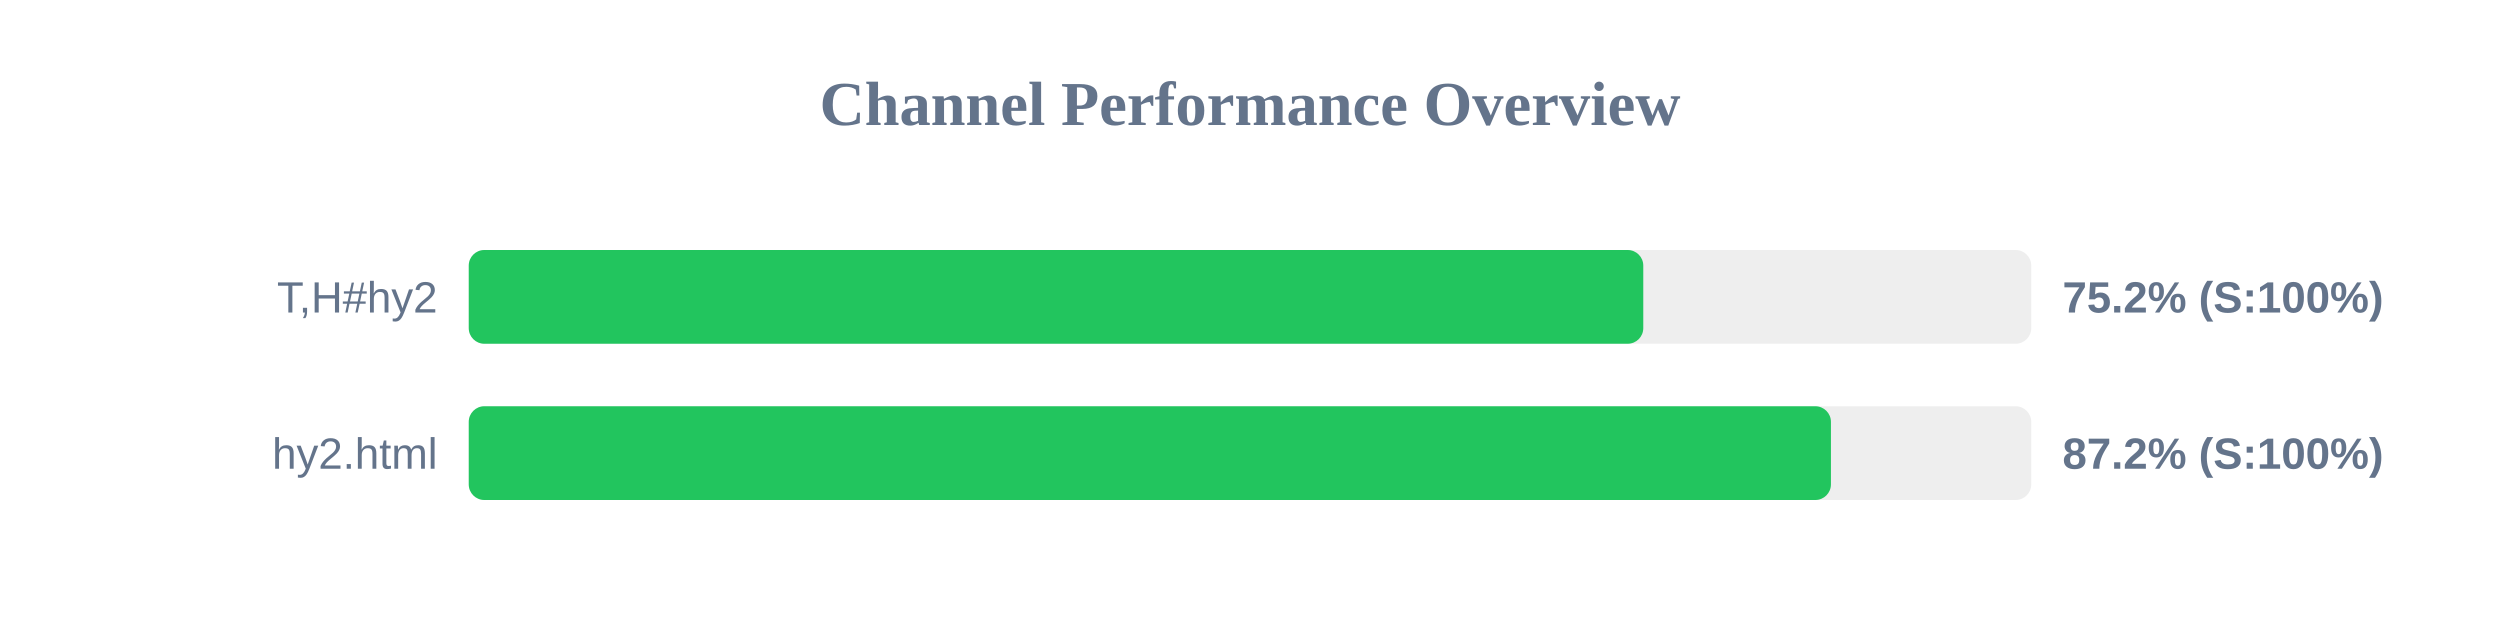
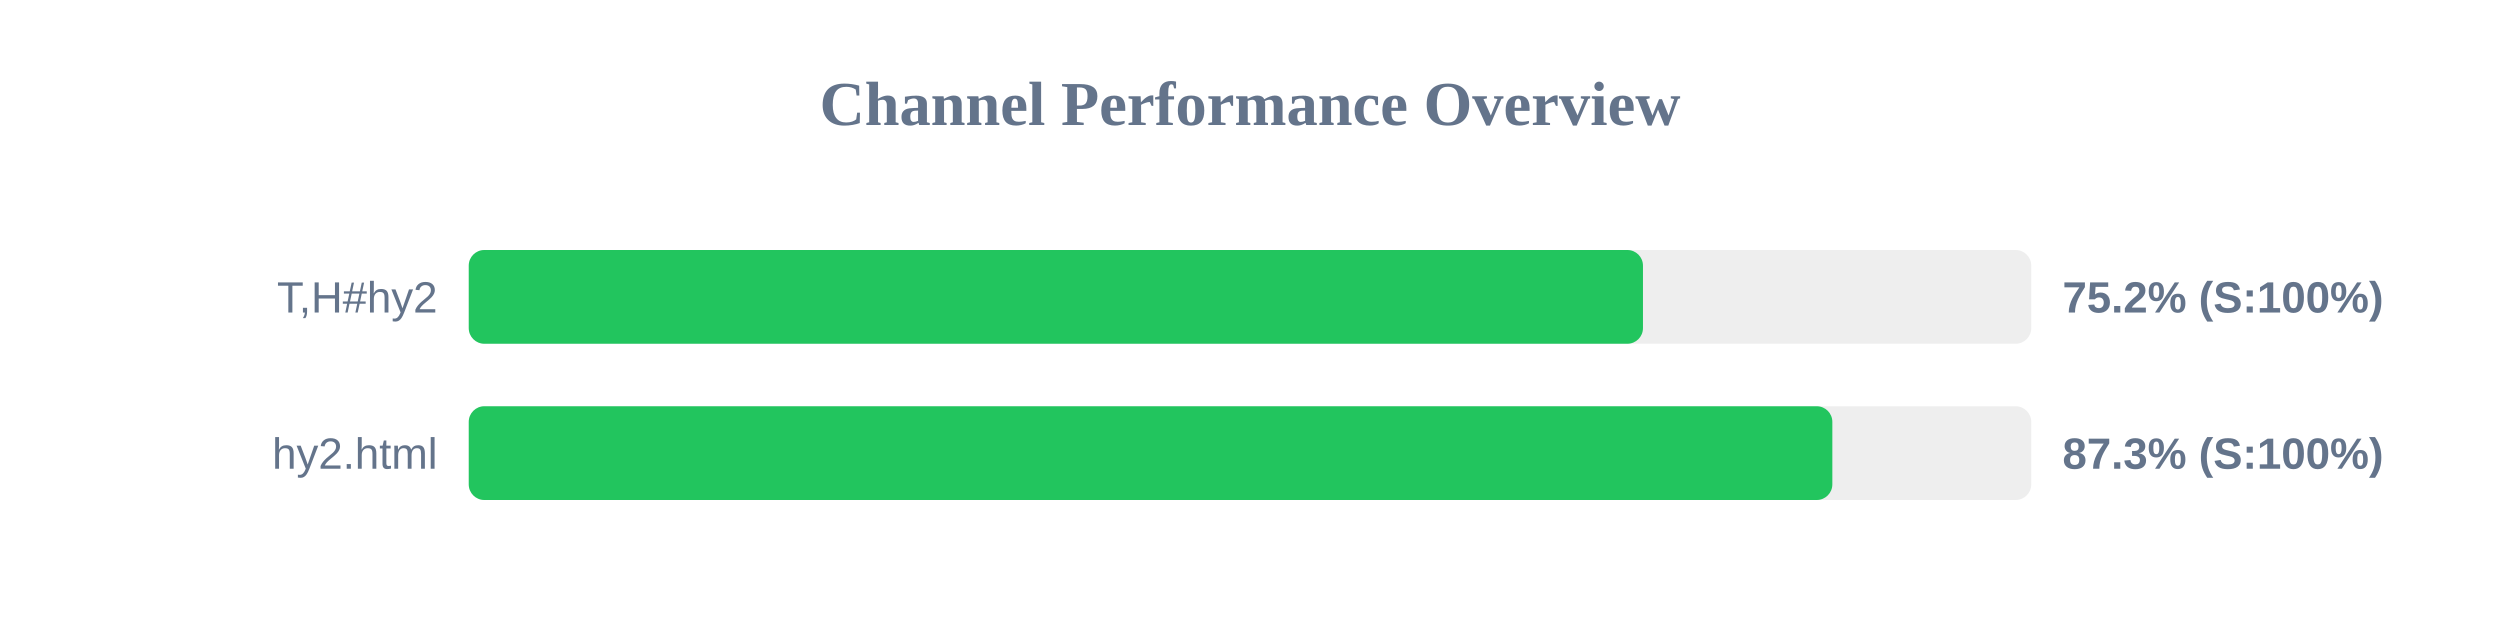
<svg xmlns="http://www.w3.org/2000/svg" width="800" height="200" version="1.1">
  <style>
        .row { font: 14px Arial; fill: #64748b; }
        .score { font: bold 14px Arial; fill: #64748b; }
    </style>
  <text x="400" y="40" text-anchor="middle" font-size="20px" font-weight="bold" fill="#64748b">Channel Performance Overview</text>
  <rect x="150" y="80" width="500" height="30" fill="#eee" rx="5" />
-   <rect x="150" y="80" width="375.85" height="30" fill="#22c55e" rx="5" />
+   <rect x="150" y="80" width="375.75" height="30" fill="#22c55e" rx="5" />
  <text x="140" y="100" text-anchor="end" class="row">T,H#hy2</text>
  <text x="660" y="100" text-anchor="start" class="score">75.2% (S:100%)</text>
  <rect x="150" y="130" width="500" height="30" fill="#eee" rx="5" />
-   <rect x="150" y="130" width="435.9" height="30" fill="#22c55e" rx="5" />
+   <rect x="150" y="130" width="436.35" height="30" fill="#22c55e" rx="5" />
  <text x="140" y="150" text-anchor="end" class="row">hy2.html</text>
-   <text x="660" y="150" text-anchor="start" class="score">87.2% (S:100%)</text>
+   <text x="660" y="150" text-anchor="start" class="score">87.3% (S:100%)</text>
</svg>
